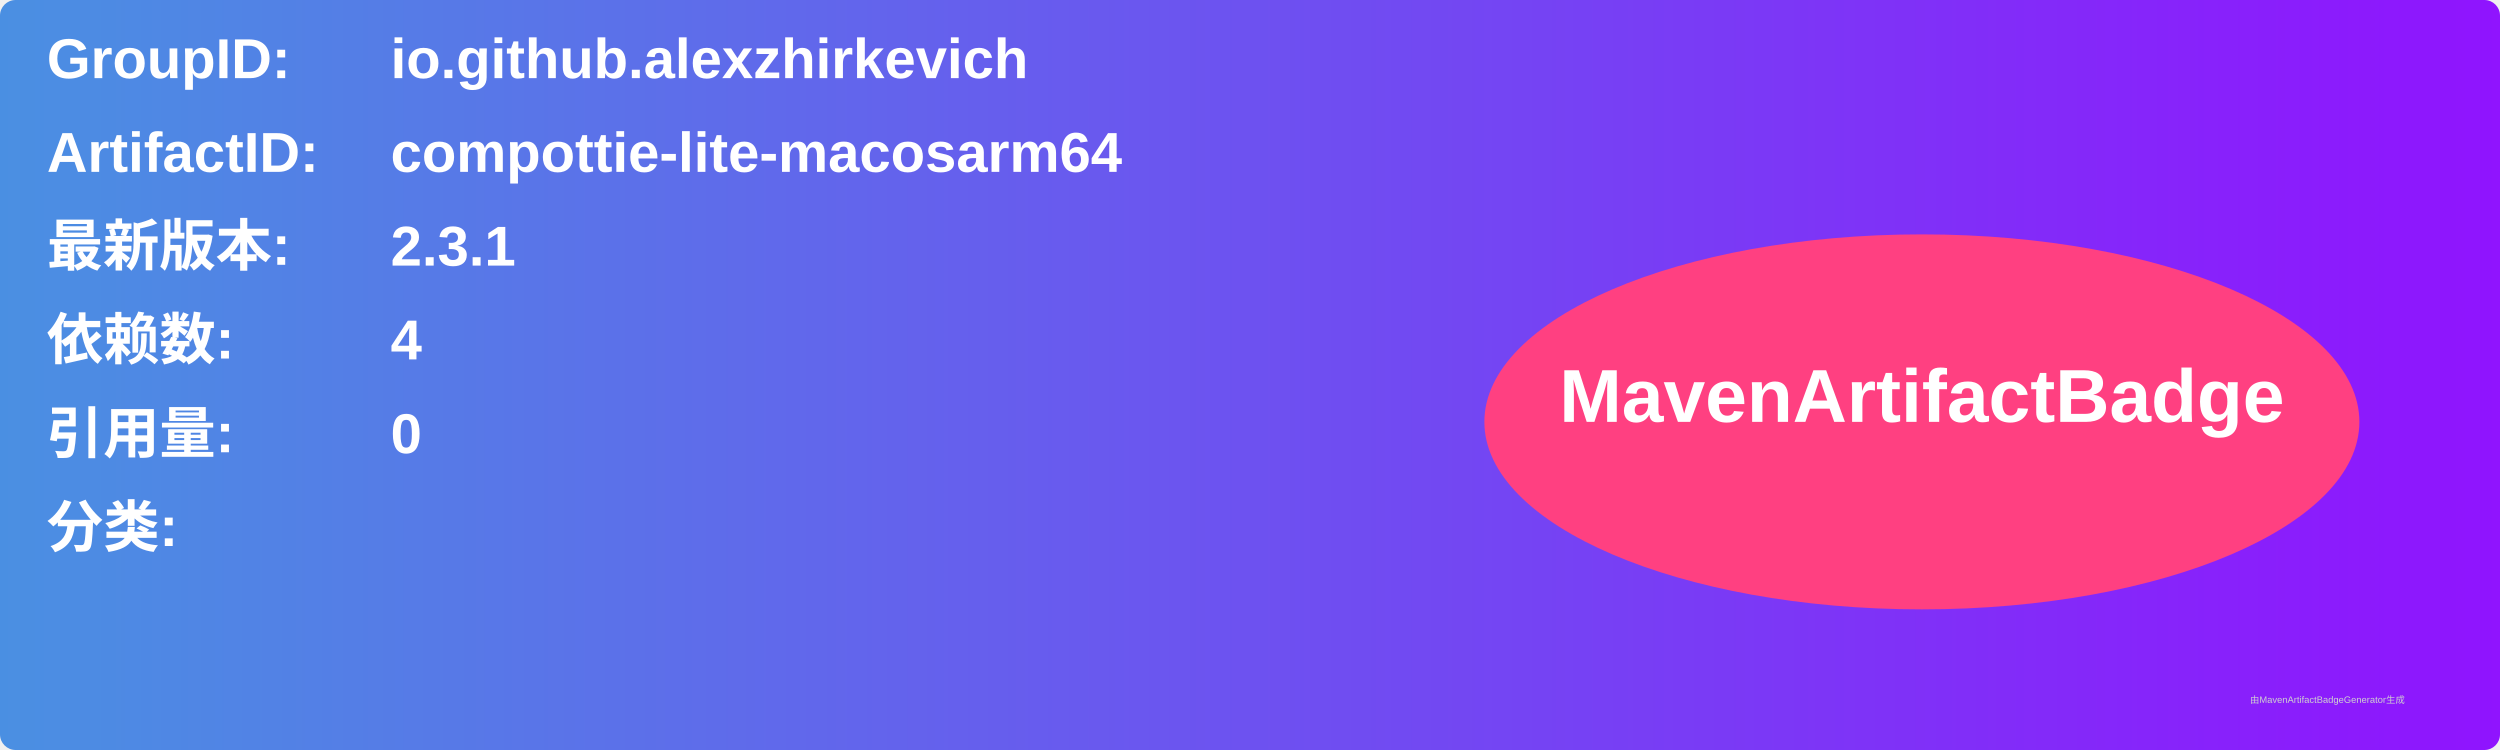
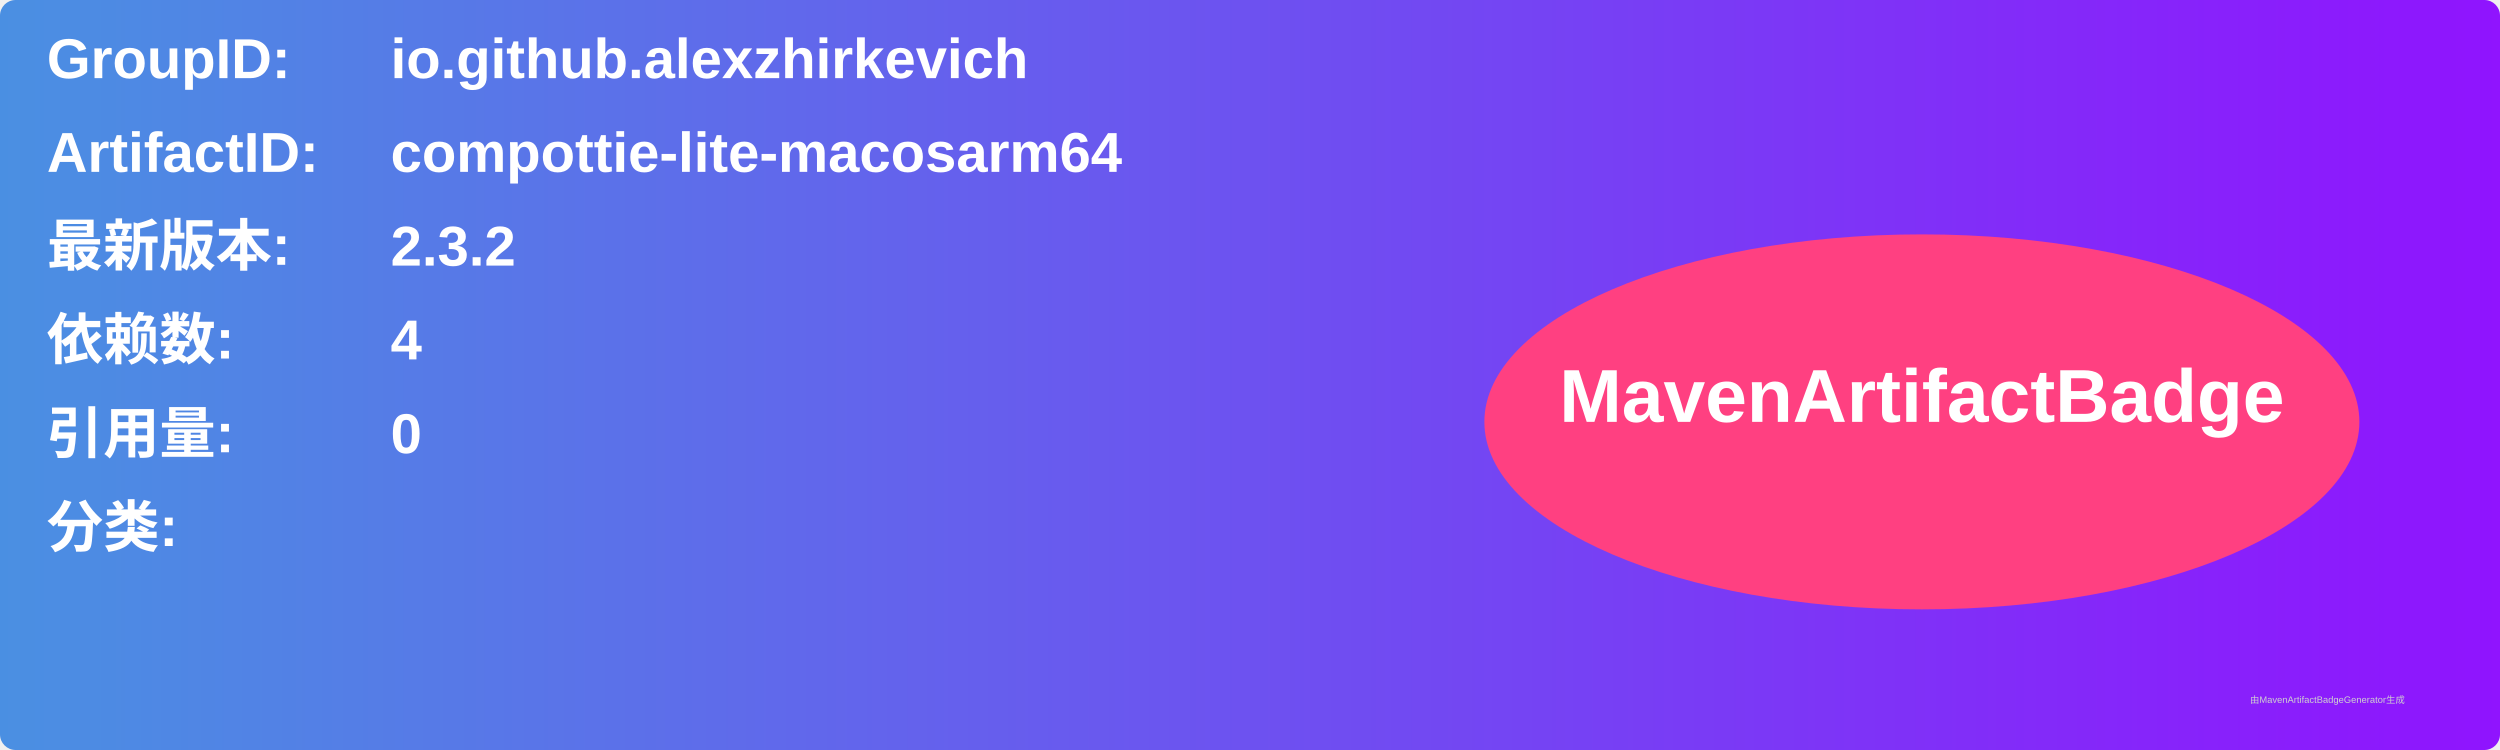
<svg xmlns="http://www.w3.org/2000/svg" width="800" height="240" viewBox="0 0 800 240">
  <linearGradient id="grad" x1="0%" y1="0%" x2="100%" y2="0%">
    <stop offset="0%" stop-color="#4a90e2" />
    <stop offset="100%" stop-color="#9013fe" />
  </linearGradient>
  <rect width="100%" height="100%" rx="5" ry="5" fill="url(#grad)" />
  <g transform="translate(15, 15)">
    <text x="0" y="10" font-family="Arial" font-size="18" fill="white" font-weight="bold" width="260">GroupID:</text>
    <text x="110" y="10" font-family="Arial" font-size="18" fill="white" font-weight="bold" width="460">io.github.alexzhirkevich</text>
    <text x="0" y="40" font-family="Arial" font-size="18" fill="white" font-weight="bold" width="260">ArtifactID:</text>
    <text x="110" y="40" font-family="Arial" font-size="18" fill="white" font-weight="bold" width="460">compottie-lite-macosarm64</text>
    <text x="0" y="70" font-family="Arial" font-size="18" fill="white" font-weight="bold">最新版本:</text>
    <text x="110" y="70" font-family="Arial" font-size="18" fill="white" font-weight="bold">
-       <tspan font-weight="bold">2.3.1</tspan>
+       <tspan font-weight="bold">2.3.2</tspan>
    </text>
    <text x="0" y="100" font-family="Arial" font-size="18" fill="white" font-weight="bold">依赖数: </text>
    <text x="110" y="100" font-family="Arial" font-size="18" fill="white">
      <tspan font-weight="bold">4</tspan>
    </text>
    <text x="0" y="130" font-family="Arial" font-size="18" fill="white" font-weight="bold">引用量: </text>
    <text x="110" y="130" font-family="Arial" font-size="18" fill="white">
      <tspan font-weight="bold">0</tspan>
    </text>
    <text x="0" y="160" font-family="Arial" font-size="18" fill="white" font-weight="bold">分类:</text>
    <text x="10" y="190" font-family="Arial" font-size="10" fill="white">
      <tspan font-weight="bold" />
    </text>
    <ellipse cx="600" cy="120" rx="140" ry="60" fill="#ff4081" />
    <text x="600" y="120" text-anchor="middle" font-family="Arial" font-size="24" fill="white" font-weight="bold">MavenArtifactBadge</text>
  </g>
  <text x="720" y="225" font-family="Arial" font-size="3" fill="#d0d0d0">由MavenArtifactBadgeGenerator生成</text>
</svg>
